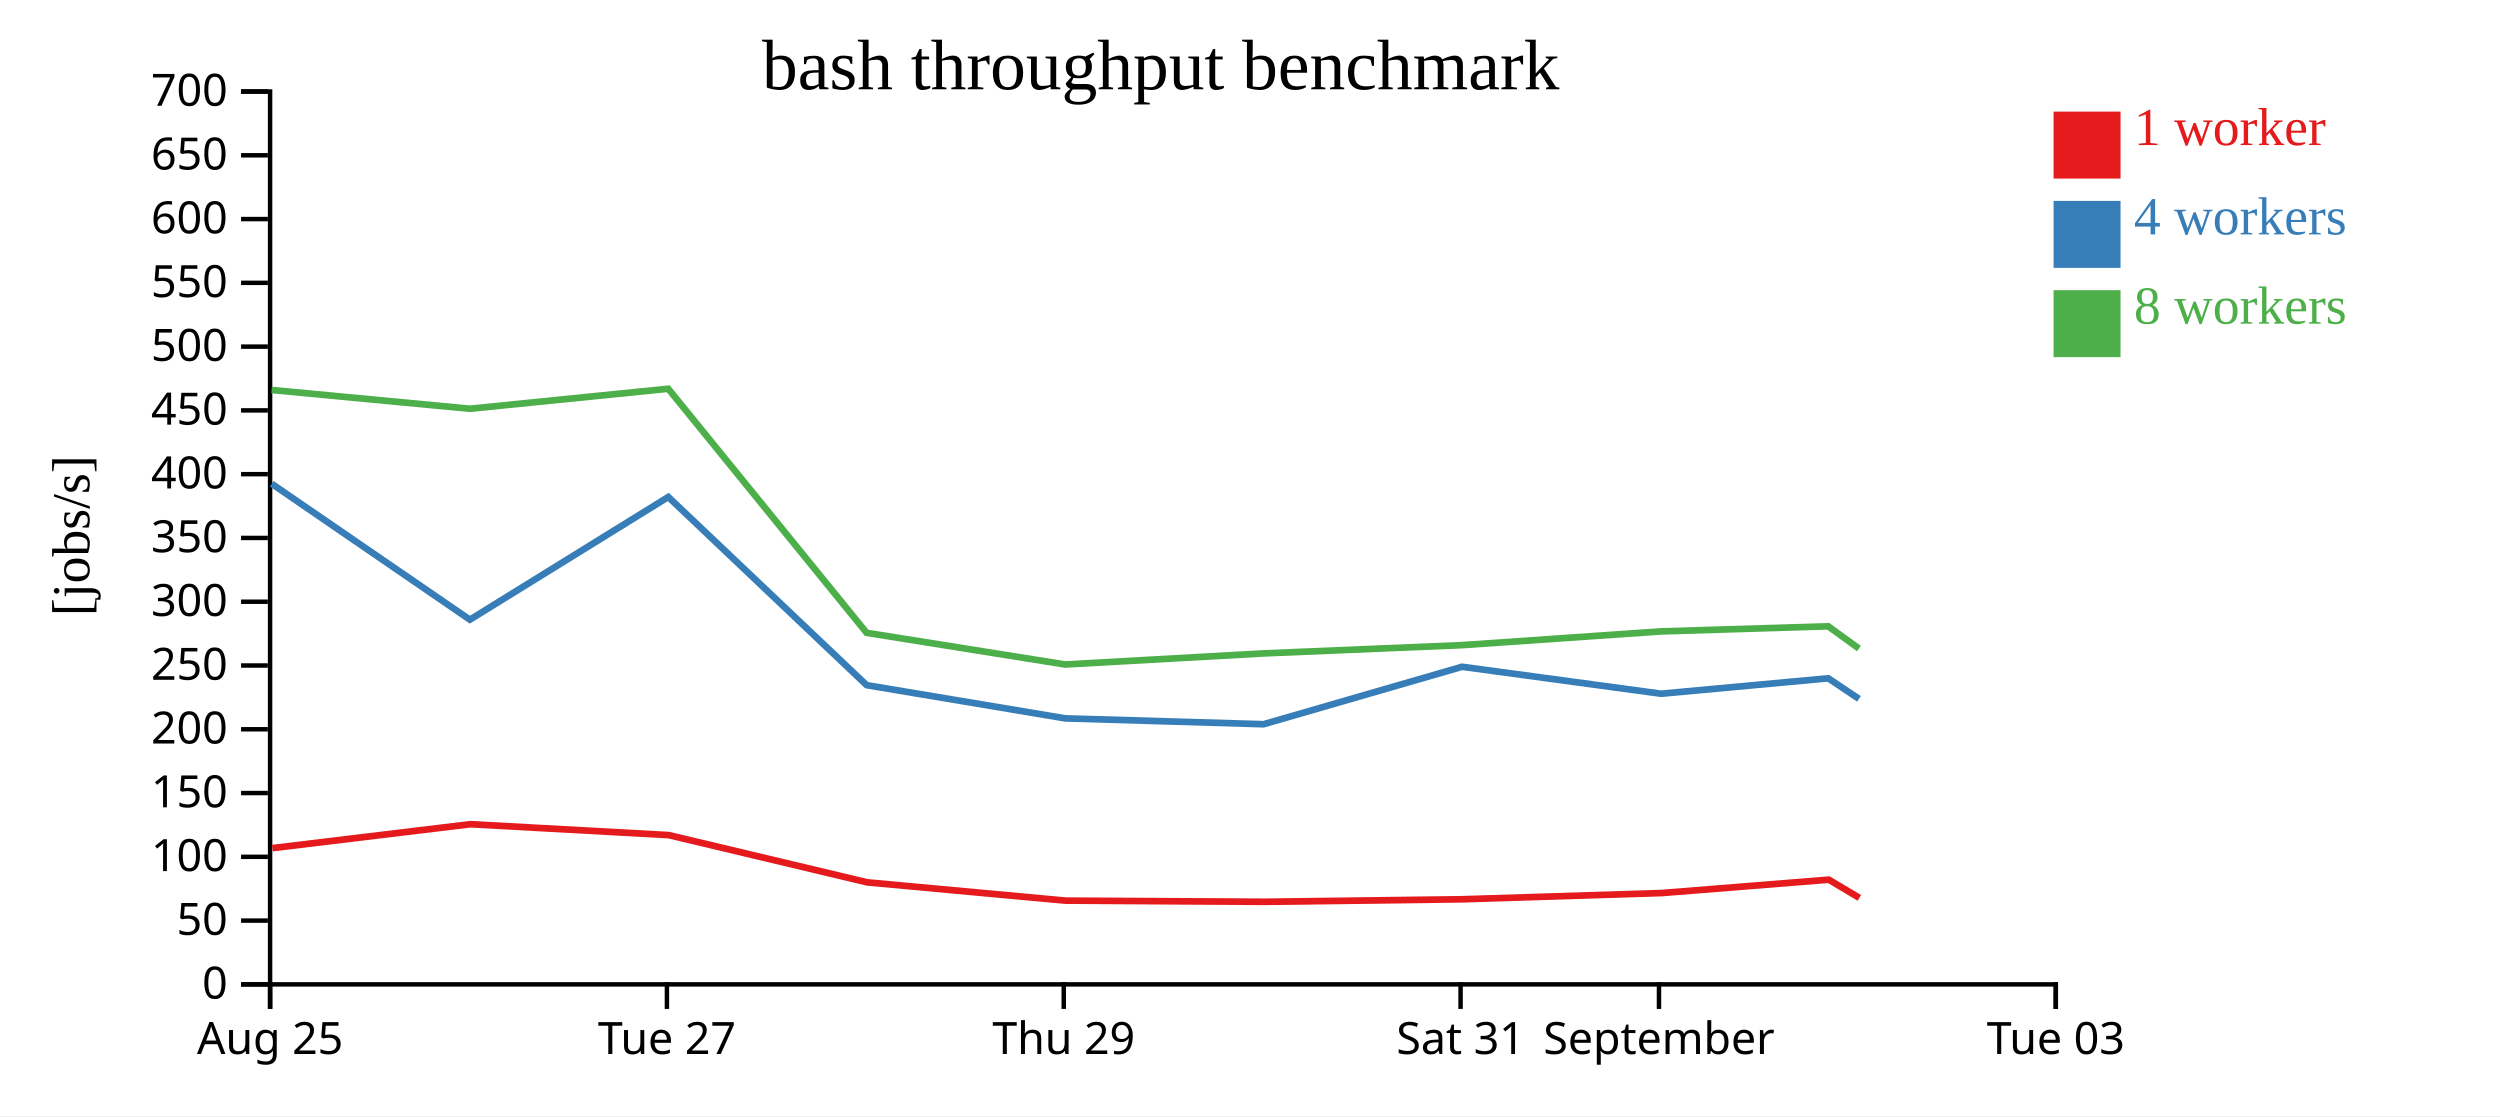
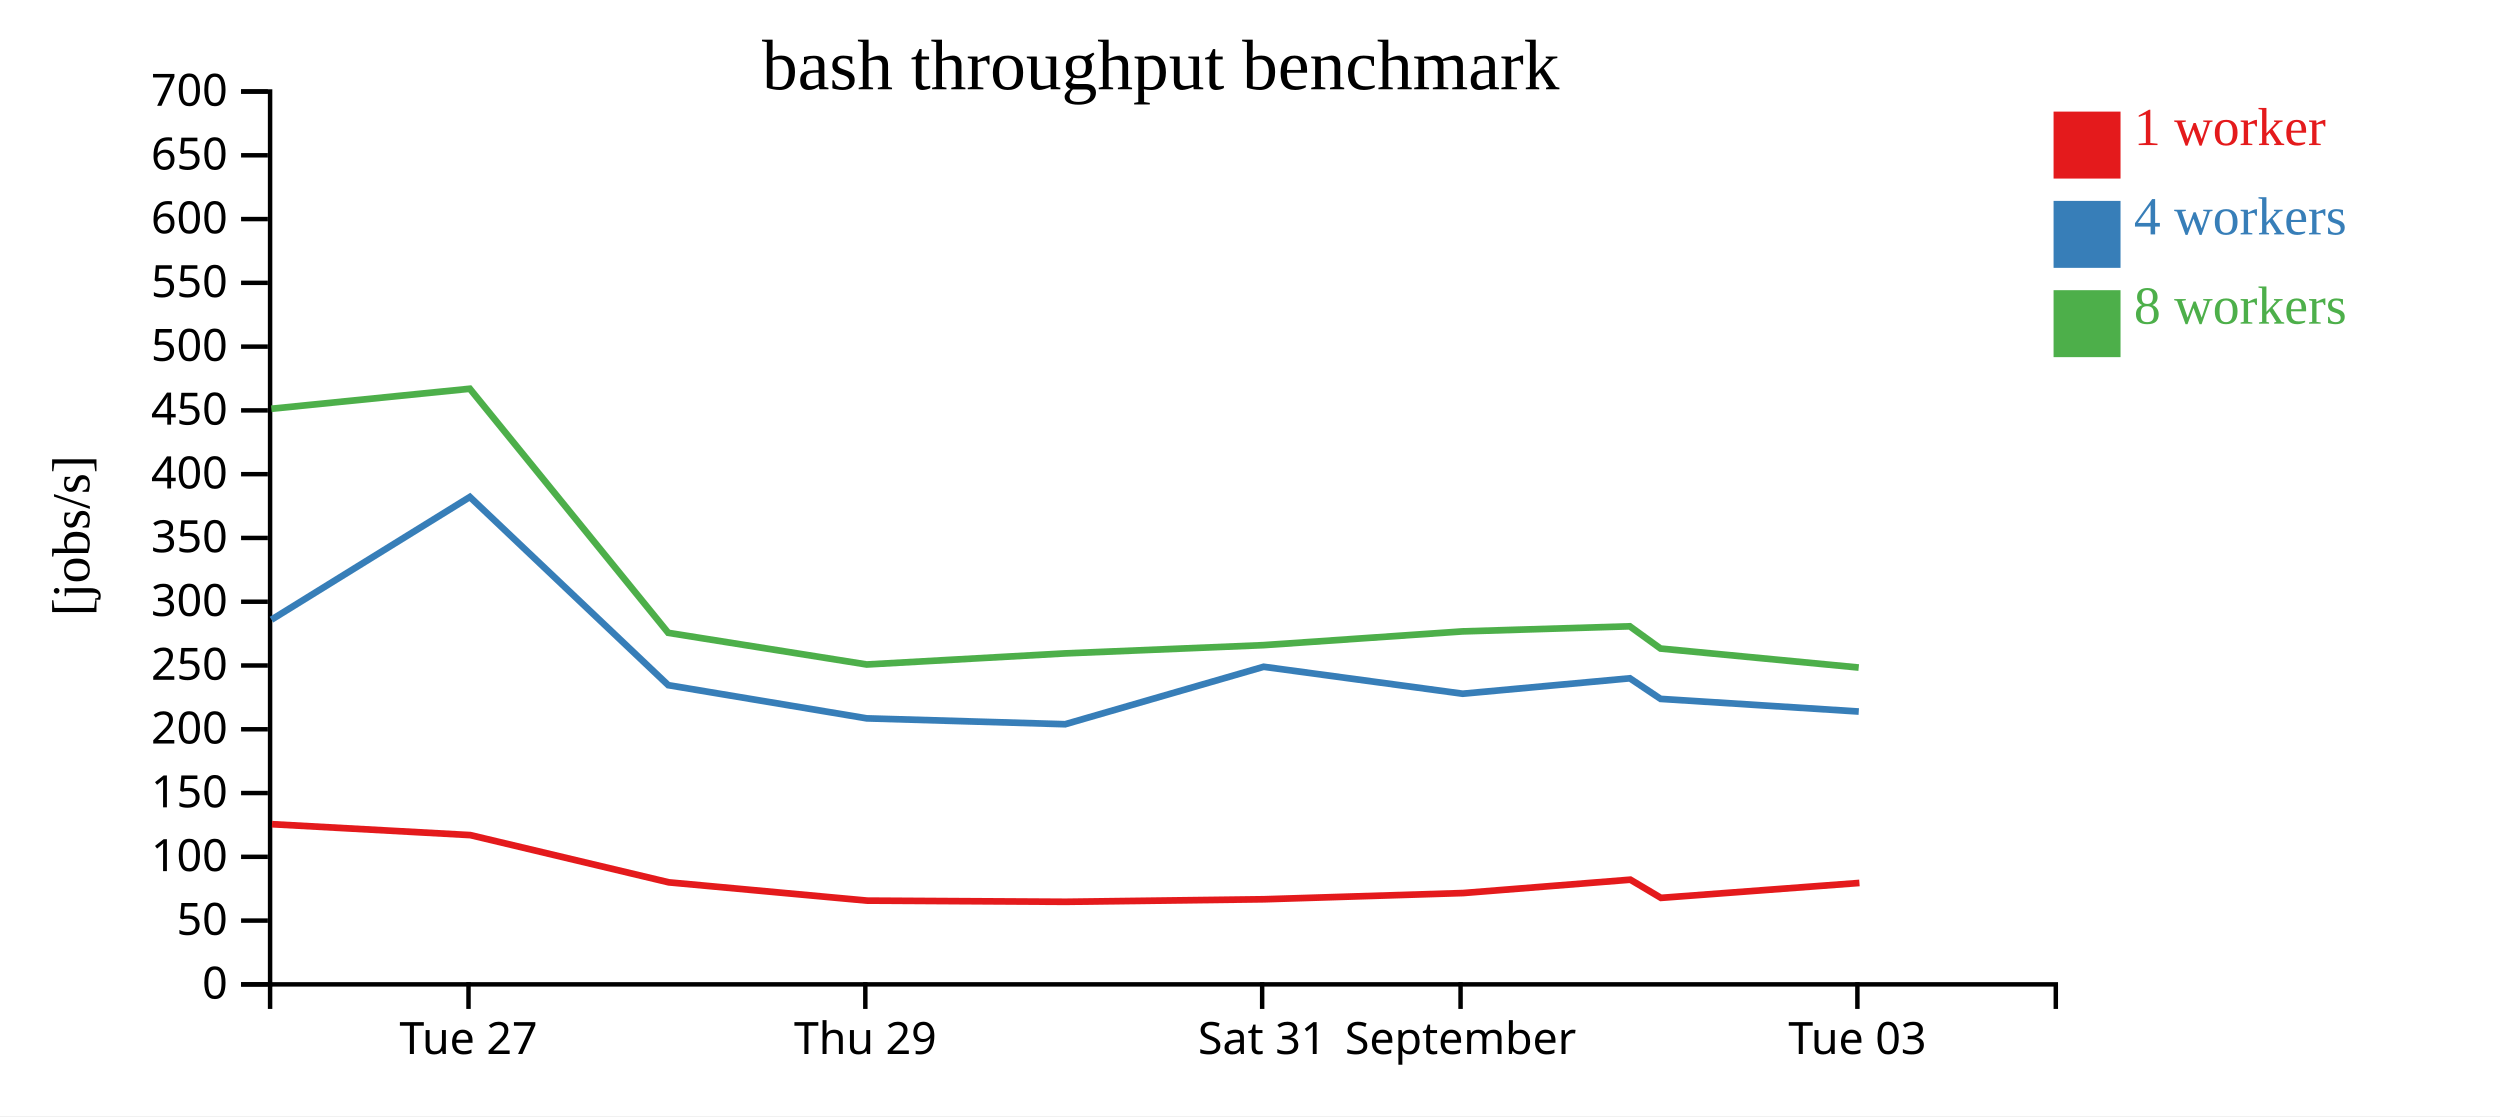
<svg xmlns="http://www.w3.org/2000/svg" width="560" height="250">
  <rect width="100%" height="100%" fill="white" />
  <g transform="translate(60,20)">
    <g transform="translate(0,200)" fill="none" font-size="10" font-family="sans-serif" text-anchor="middle">
      <path class="domain" stroke="currentColor" d="M0.5,6V0.5H400.5V6" />
-       <g class="tick" opacity="1" transform="translate(0.5,0)">
-         <line stroke="currentColor" y2="6" />
-         <text fill="currentColor" y="9" dy="0.71em">Aug 25</text>
-       </g>
-       <g class="tick" opacity="1" transform="translate(89.38889,0)">
+       <g class="tick" opacity="1" transform="translate(44.94444,0)">
        <line stroke="currentColor" y2="6" />
        <text fill="currentColor" y="9" dy="0.71em">Tue 27</text>
      </g>
-       <g class="tick" opacity="1" transform="translate(178.2778,0)">
+       <g class="tick" opacity="1" transform="translate(133.8333,0)">
        <line stroke="currentColor" y2="6" />
        <text fill="currentColor" y="9" dy="0.71em">Thu 29</text>
      </g>
-       <g class="tick" opacity="1" transform="translate(267.1667,0)">
+       <g class="tick" opacity="1" transform="translate(222.7222,0)">
        <line stroke="currentColor" y2="6" />
        <text fill="currentColor" y="9" dy="0.71em">Sat 31</text>
      </g>
-       <g class="tick" opacity="1" transform="translate(311.6111,0)">
+       <g class="tick" opacity="1" transform="translate(267.1667,0)">
        <line stroke="currentColor" y2="6" />
        <text fill="currentColor" y="9" dy="0.71em">September</text>
      </g>
-       <g class="tick" opacity="1" transform="translate(400.5,0)">
+       <g class="tick" opacity="1" transform="translate(356.0556,0)">
        <line stroke="currentColor" y2="6" />
        <text fill="currentColor" y="9" dy="0.71em">Tue 03</text>
      </g>
    </g>
    <g fill="none" font-size="10" font-family="sans-serif" text-anchor="end">
      <path class="domain" stroke="currentColor" d="M-6,200.5H0.5V0.5H-6" />
      <g class="tick" opacity="1" transform="translate(0,200.5)">
        <line stroke="currentColor" x2="-6" />
        <text fill="currentColor" x="-9" dy="0.32em">0</text>
      </g>
      <g class="tick" opacity="1" transform="translate(0,186.2143)">
        <line stroke="currentColor" x2="-6" />
        <text fill="currentColor" x="-9" dy="0.32em">50</text>
      </g>
      <g class="tick" opacity="1" transform="translate(0,171.9286)">
        <line stroke="currentColor" x2="-6" />
        <text fill="currentColor" x="-9" dy="0.32em">100</text>
      </g>
      <g class="tick" opacity="1" transform="translate(0,157.6429)">
        <line stroke="currentColor" x2="-6" />
        <text fill="currentColor" x="-9" dy="0.32em">150</text>
      </g>
      <g class="tick" opacity="1" transform="translate(0,143.3571)">
        <line stroke="currentColor" x2="-6" />
        <text fill="currentColor" x="-9" dy="0.32em">200</text>
      </g>
      <g class="tick" opacity="1" transform="translate(0,129.0714)">
        <line stroke="currentColor" x2="-6" />
        <text fill="currentColor" x="-9" dy="0.32em">250</text>
      </g>
      <g class="tick" opacity="1" transform="translate(0,114.7857)">
        <line stroke="currentColor" x2="-6" />
        <text fill="currentColor" x="-9" dy="0.32em">300</text>
      </g>
      <g class="tick" opacity="1" transform="translate(0,100.5)">
        <line stroke="currentColor" x2="-6" />
        <text fill="currentColor" x="-9" dy="0.32em">350</text>
      </g>
      <g class="tick" opacity="1" transform="translate(0,86.21429)">
        <line stroke="currentColor" x2="-6" />
        <text fill="currentColor" x="-9" dy="0.32em">400</text>
      </g>
      <g class="tick" opacity="1" transform="translate(0,71.92857)">
        <line stroke="currentColor" x2="-6" />
        <text fill="currentColor" x="-9" dy="0.32em">450</text>
      </g>
      <g class="tick" opacity="1" transform="translate(0,57.64286)">
        <line stroke="currentColor" x2="-6" />
        <text fill="currentColor" x="-9" dy="0.32em">500</text>
      </g>
      <g class="tick" opacity="1" transform="translate(0,43.35714)">
        <line stroke="currentColor" x2="-6" />
        <text fill="currentColor" x="-9" dy="0.32em">550</text>
      </g>
      <g class="tick" opacity="1" transform="translate(0,29.07143)">
        <line stroke="currentColor" x2="-6" />
        <text fill="currentColor" x="-9" dy="0.32em">600</text>
      </g>
      <g class="tick" opacity="1" transform="translate(0,14.78571)">
        <line stroke="currentColor" x2="-6" />
        <text fill="currentColor" x="-9" dy="0.32em">650</text>
      </g>
      <g class="tick" opacity="1" transform="translate(0,0.5)">
        <line stroke="currentColor" x2="-6" />
        <text fill="currentColor" x="-9" dy="0.32em">700</text>
      </g>
    </g>
    <text text-anchor="middle" style="font-size: 12px" transform="rotate(-90)" y="-40" x="-100">[jobs/s]</text>
    <text text-anchor="middle" style="font-size: 16px" y="0" x="200">bash throughput benchmark</text>
-     <path class="line" fill="none" stroke="#e41a1c" stroke-width="1.5" d="M1.01,169.977L45.369,164.622L89.797,167.065L134.252,177.646L178.711,181.744L223.169,182.004L267.608,181.436L312.21,180.042L349.643,177.049L356.499,181.123" />
-     <path class="line" fill="none" stroke="#377eb8" stroke-width="1.5" d="M0.87,88.371L45.252,118.808L89.693,91.322L134.13,133.477L178.587,140.913L223.043,142.227L267.507,129.357L312.078,135.395L349.533,131.94L356.411,136.55" />
-     <path class="line" fill="none" stroke="#4daf4a" stroke-width="1.5" d="M0.841,67.356L45.236,71.56L89.682,67.079L134.127,121.754L178.586,128.847L223.028,126.362L267.454,124.514L312.088,121.432L349.515,120.292L356.4,125.274" />
+     <path class="line" fill="none" stroke="#e41a1c" stroke-width="1.5" d="M0.925,164.622L45.352,167.065L89.808,177.646L134.266,181.744L178.724,182.004L223.164,181.436L267.765,180.042L305.199,177.049L312.055,181.123L356.516,177.779" />
+     <path class="line" fill="none" stroke="#377eb8" stroke-width="1.5" d="M0.808,118.808L45.249,91.322L89.686,133.477L134.143,140.913L178.599,142.227L223.063,129.357L267.634,135.395L305.089,131.94L311.966,136.55L356.365,139.384" />
+     <path class="line" fill="none" stroke="#4daf4a" stroke-width="1.5" d="M0.792,71.56L45.238,67.079L89.682,121.754L134.142,128.847L178.583,126.362L223.01,124.514L267.644,121.432L305.07,120.292L311.956,125.274L356.354,129.532" />
    <rect class="dot" x="400" y="5" width="15" height="15" style="fill: #e41a1c;" />
    <rect class="dot" x="400" y="25" width="15" height="15" style="fill: #377eb8;" />
    <rect class="dot" x="400" y="45" width="15" height="15" style="fill: #4daf4a;" />
    <text class="label" x="418" y="12.5" style="fill: #e41a1c; alignment-baseline: middle;" text-anchor="left">1 worker</text>
    <text class="label" x="418" y="32.5" style="fill: #377eb8; alignment-baseline: middle;" text-anchor="left">4 workers</text>
    <text class="label" x="418" y="52.5" style="fill: #4daf4a; alignment-baseline: middle;" text-anchor="left">8 workers</text>
  </g>
</svg>
